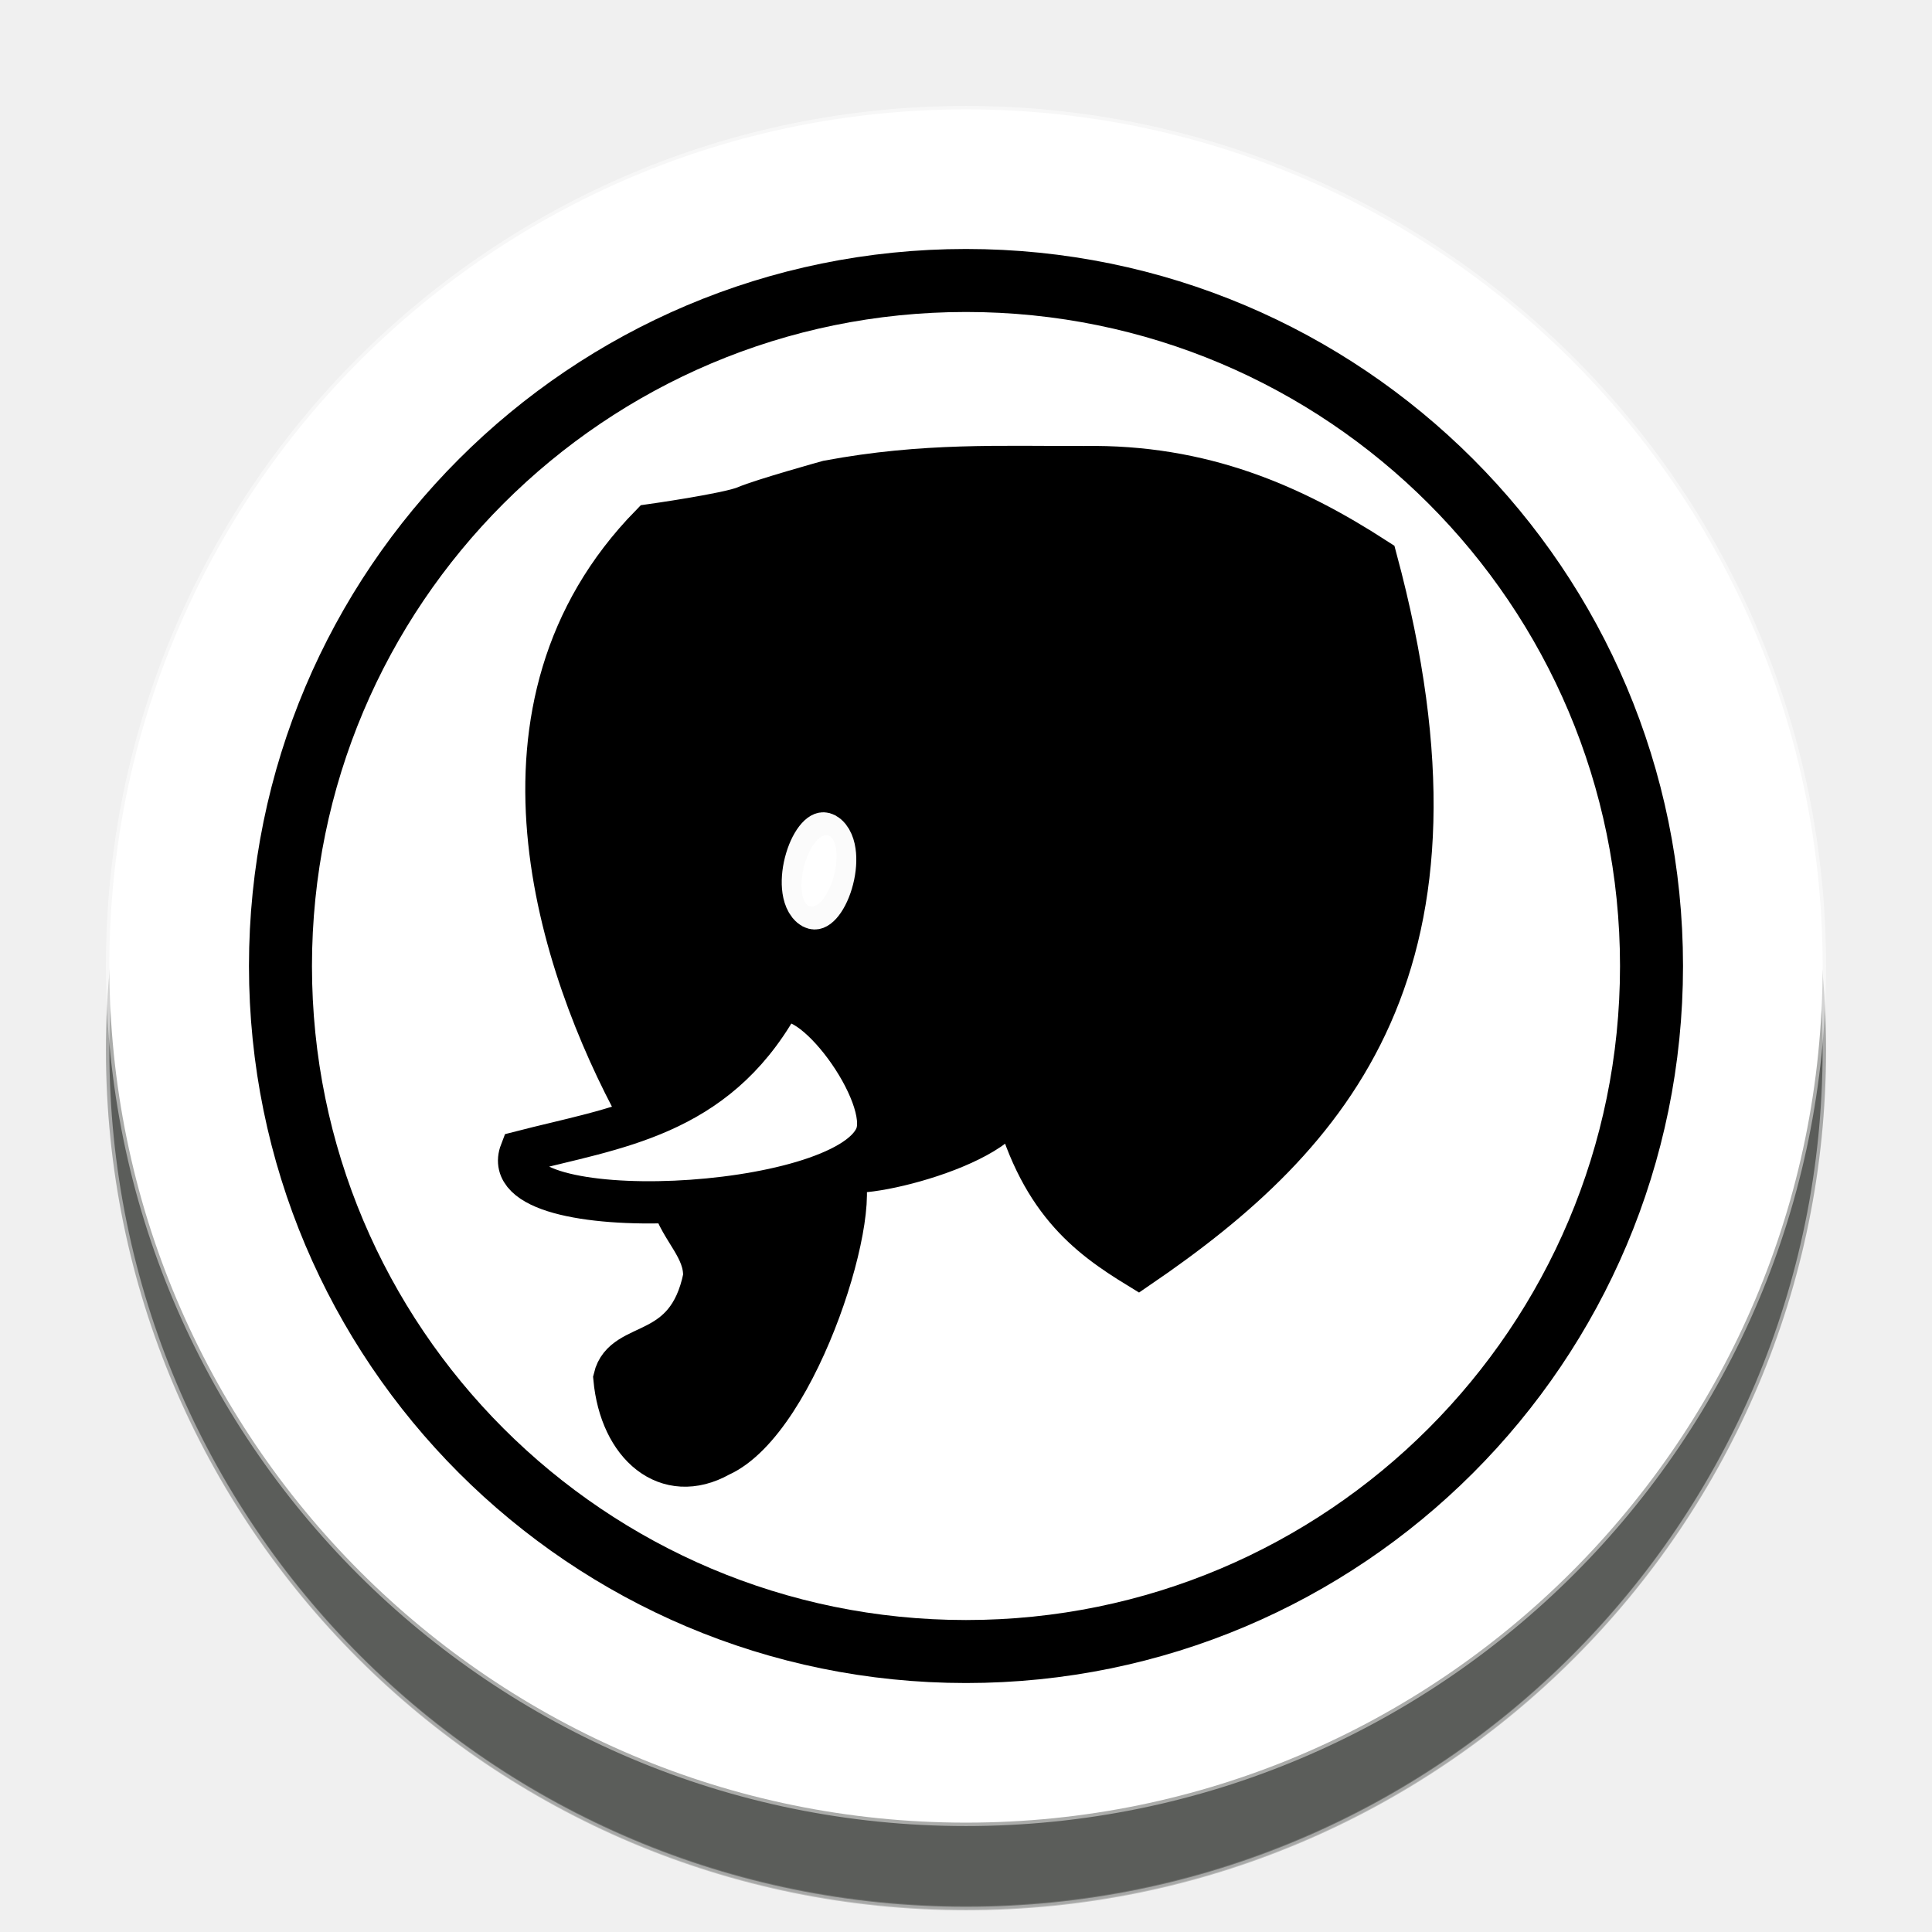
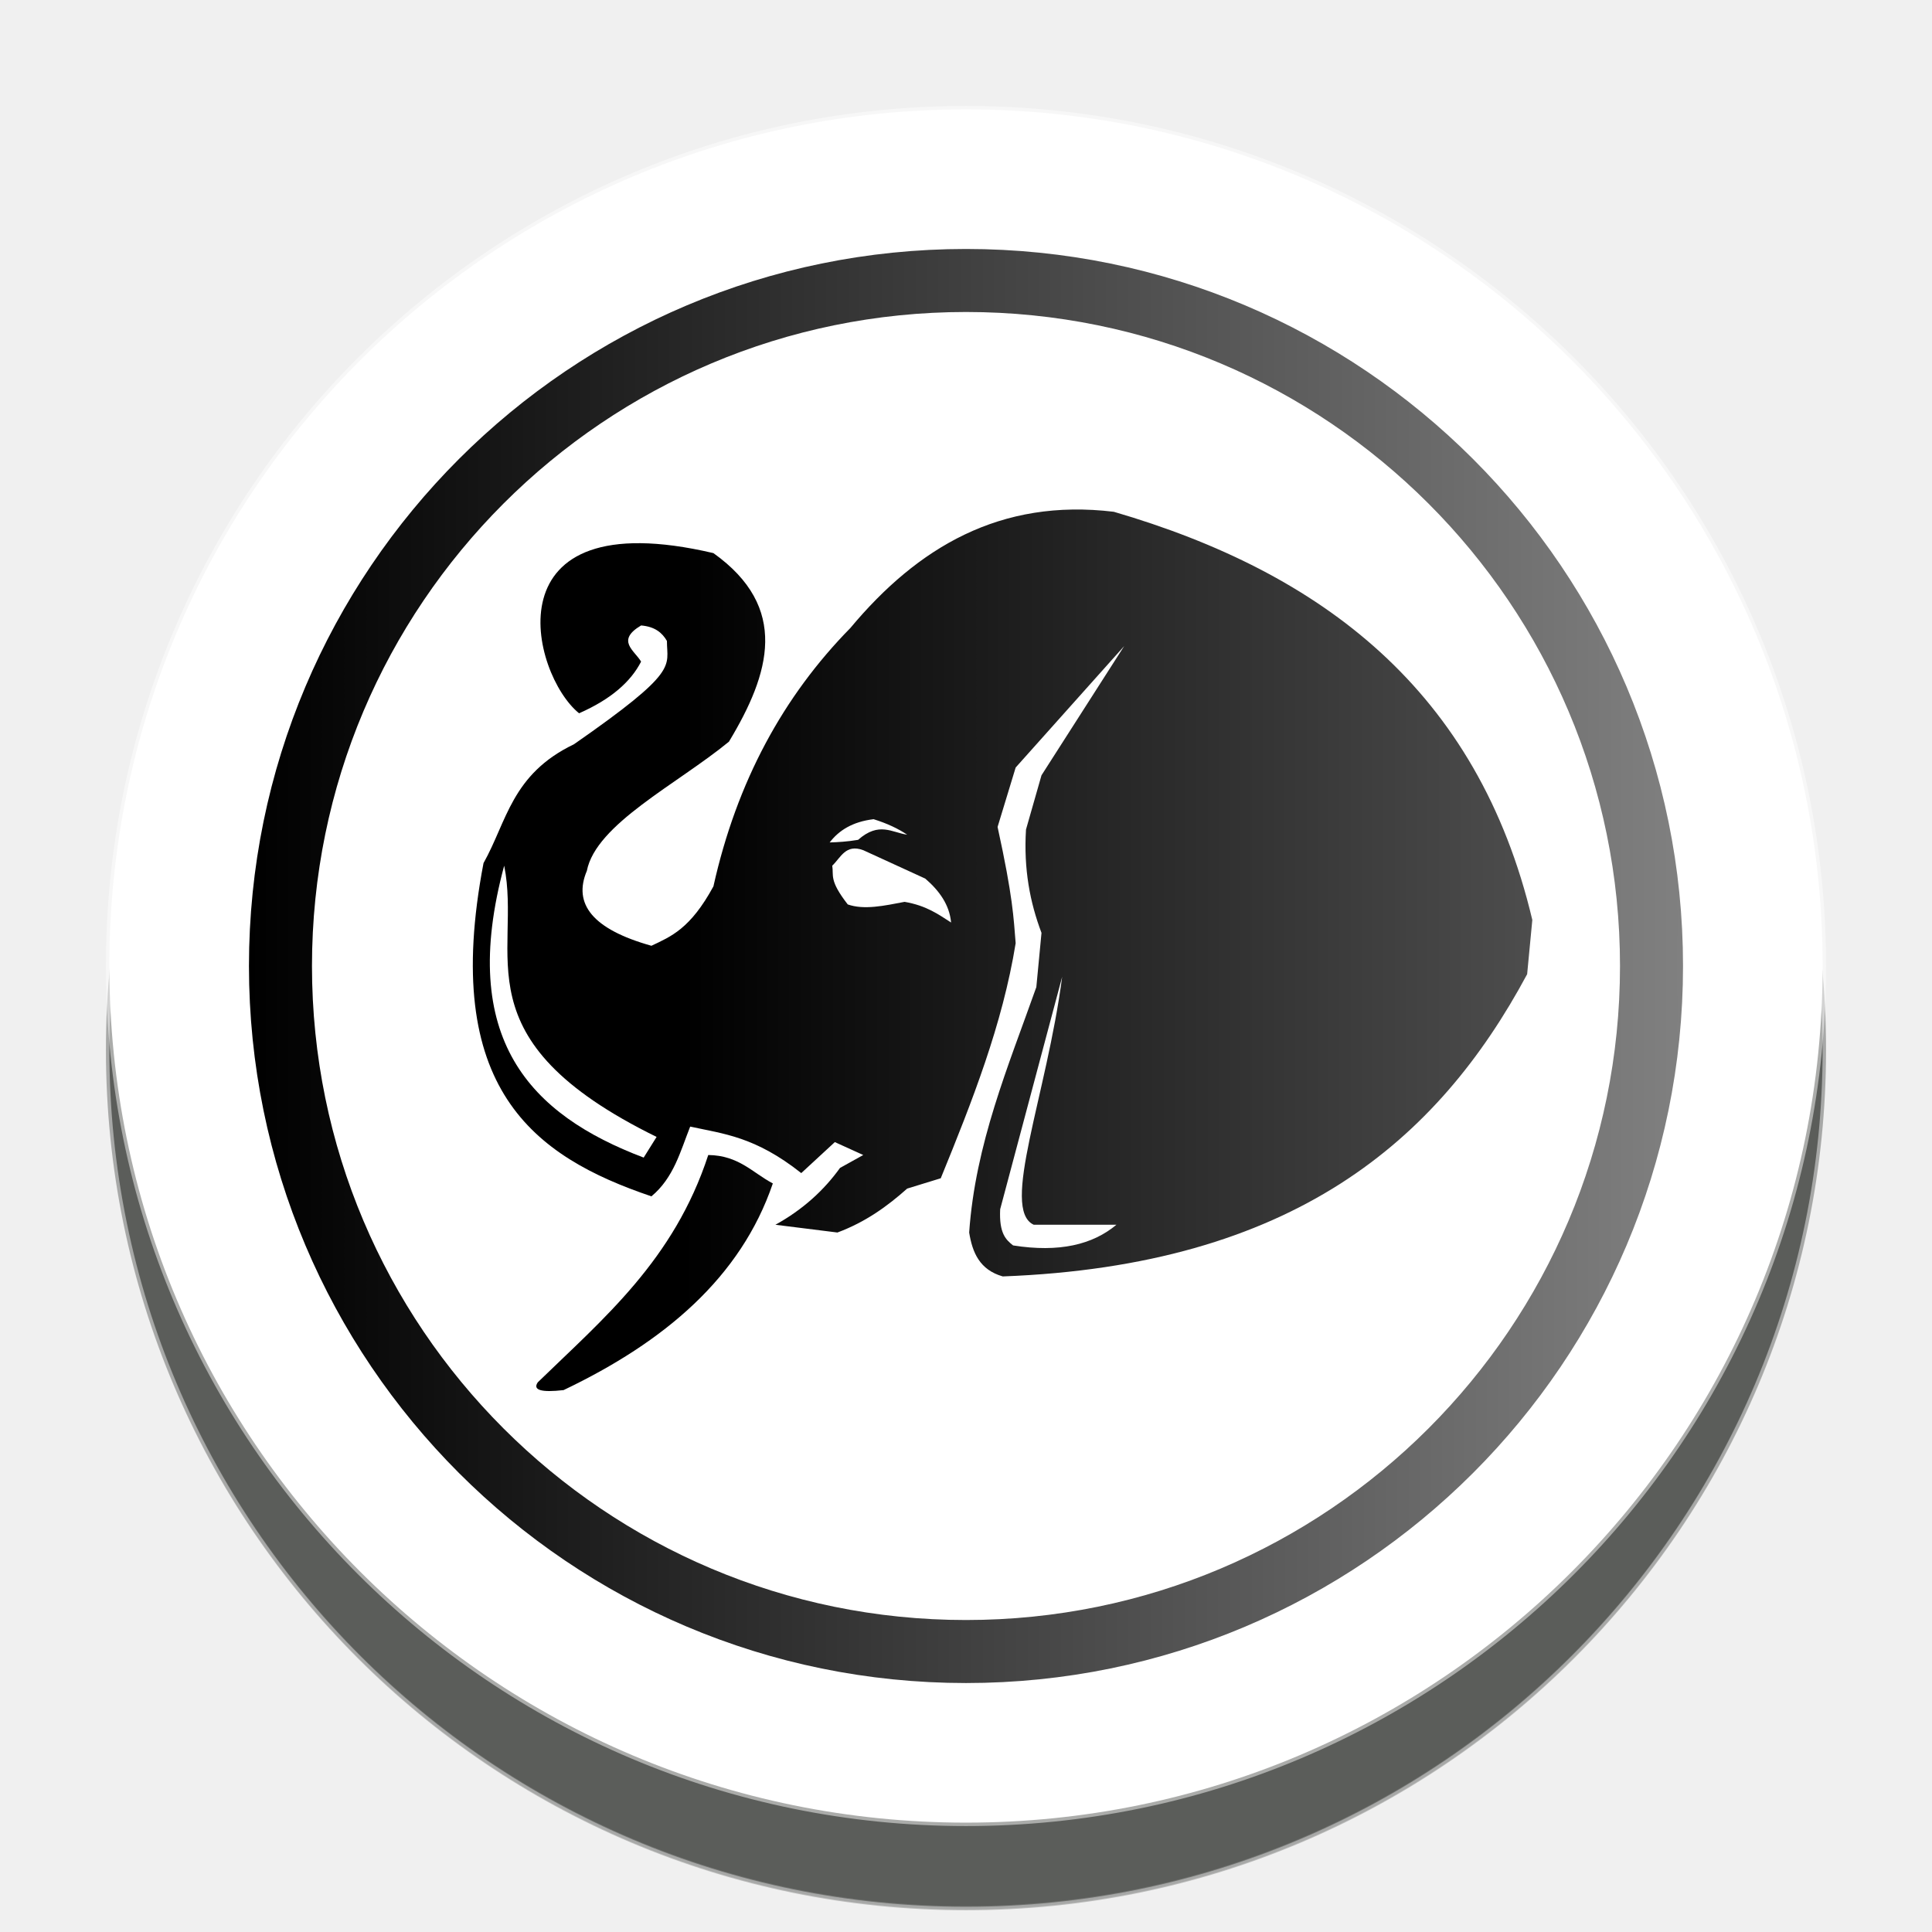
- <svg xmlns="http://www.w3.org/2000/svg" width="92" height="92" id="svg2" version="1.1">
+ <svg xmlns="http://www.w3.org/2000/svg" xmlns:xlink="http://www.w3.org/1999/xlink" width="92" height="92" id="svg2" version="1.1">
  <defs id="defs10">
+     <linearGradient id="linearGradient5404">
+       <stop style="stop-color:#000000;stop-opacity:1;" offset="0" id="stop5400" />
+       <stop style="stop-color:#808080;stop-opacity:1" offset="1" id="stop5402" />
+     </linearGradient>
+     <linearGradient id="linearGradient5398" x1="0" y1="0" x2="0" y2="1">
+       <stop offset="20%" style="stop-color:#000000;stop-opacity:1" id="stop5394" />
+       <stop offset="100%" style="stop-color:#4d4d4d;stop-opacity:1" id="stop5396" />
+     </linearGradient>
    <filter height="1.5" width="1.5" y="0" x="0" id="f1" color-interpolation-filters="sRGB">
      <feOffset id="feOffset3039" dy="0" dx="1" in="SourceAlpha" result="offOut" />
      <feGaussianBlur id="feGaussianBlur3041" stdDeviation="1" in="offOut" result="blurOut" />
    </filter>
    <linearGradient y2="1" x2="0" y1="0" x1="0" id="grad1">
      <stop id="stop3034" style="stop-color:rgb(255,255,255);stop-opacity:0.6" offset="20%" />
      <stop id="stop3036" style="stop-color:rgb(220,0,0);stop-opacity:0.5" offset="50%" />
    </linearGradient>
    <linearGradient y2="1" x2="0" y1="0" x1="0" id="grad0">
-       <stop id="stop3029" style="stop-color:rgb(0,0,0);stop-opacity:0.3" offset="20%" />
-       <stop id="stop3031" style="stop-color:rgb(0,0,0);stop-opacity:0.6" offset="100%" />
+       <stop id="stop3029" style="stop-color:#000000;stop-opacity:1" offset="20%" />
+       <stop id="stop3031" style="stop-color:#4d4d4d;stop-opacity:1" offset="100%" />
    </linearGradient>
    <filter style="color-interpolation-filters:sRGB;" id="filter20342">
      <feFlood flood-opacity="1" flood-color="rgb(91,93,90)" result="flood" id="feFlood20332" />
      <feComposite in="flood" in2="SourceGraphic" operator="in" result="composite1" id="feComposite20334" />
      <feGaussianBlur in="composite1" stdDeviation="0" result="blur" id="feGaussianBlur20336" />
      <feOffset dx="0" dy="4" result="offset" id="feOffset20338" />
      <feComposite in="SourceGraphic" in2="offset" operator="over" result="composite2" id="feComposite20340" />
    </filter>
+     <linearGradient xlink:href="#grad0" id="linearGradient5382" x1="100.388" y1="22.147" x2="141.441" y2="22.147" gradientUnits="userSpaceOnUse" />
+     <linearGradient xlink:href="#linearGradient5398" id="linearGradient5384" x1="100.452" y1="7.435" x2="141.466" y2="7.435" gradientUnits="userSpaceOnUse" />
+     <linearGradient xlink:href="#linearGradient5404" id="linearGradient5406" x1="11.237" y1="48.335" x2="79.526" y2="48.335" gradientUnits="userSpaceOnUse" />
  </defs>
  <g id="layer1" style="display:inline">
    <g id="g24262" transform="translate(0.6186409,-2.334744)" style="filter:url(#filter20342)">
      <g id="g25621">
        <circle style="color:#000000;display:inline;overflow:visible;visibility:visible;opacity:1;fill:#ffffff;fill-opacity:1;fill-rule:nonzero;stroke:#ffffff;stroke-width:0.326;stroke-linecap:round;stroke-linejoin:miter;stroke-miterlimit:10;stroke-dasharray:none;stroke-dashoffset:0;stroke-opacity:0.487;marker:none;enable-background:accumulate" id="circle4376-8-9" cx="45.381" cy="48.335" r="40.792" />
-         <circle r="32.644" cy="48.335" cx="45.381" id="circle24066-6" style="color:#000000;display:inline;overflow:visible;visibility:visible;opacity:1;fill:none;fill-opacity:1;fill-rule:nonzero;stroke:#000000;stroke-width:3;stroke-linecap:round;stroke-linejoin:miter;stroke-miterlimit:10;stroke-dasharray:none;stroke-dashoffset:0;stroke-opacity:1;marker:none;enable-background:accumulate" />
+         <circle r="32.644" cy="48.335" cx="45.381" id="circle24066-6" style="color:#000000;display:inline;overflow:visible;visibility:visible;opacity:1;fill:none;fill-opacity:1;fill-rule:nonzero;stroke:url(#linearGradient5406);stroke-width:3.001;stroke-linecap:round;stroke-linejoin:miter;stroke-miterlimit:10;stroke-dasharray:none;stroke-dashoffset:0;stroke-opacity:1;marker:none;enable-background:accumulate" />
      </g>
    </g>
  </g>
  <g id="layer2" style="display:inline">
-     <g transform="matrix(2.643326,0,0,2.643326,-285.8134,-148.7456)" style="fill:none;stroke:#000000;stroke-width:0.761;stroke-miterlimit:4;stroke-dasharray:none" id="g14659">
-       <path style="fill:#000000;stroke:#000000;stroke-width:0.761;stroke-linecap:butt;stroke-linejoin:miter;stroke-miterlimit:4;stroke-dasharray:none;stroke-opacity:1" d="m 120.244,77.924 c 0.142,0.499 0.59,0.835 0.568,1.355 -0.307,1.5 -1.448,1.108 -1.617,1.821 0.111,1.214 0.95,1.926 1.894,1.398 1.429,-0.641 2.645,-4.62 2.171,-5.186 0.12,0.304 3.219,-0.442 3.103,-1.311 0.463,1.88 1.351,2.539 2.272,3.103 3.507,-2.393 6.242,-5.475 4.282,-12.76 -1.496,-0.968 -3.125,-1.692 -5.264,-1.657 -1.49,0.004 -2.875,-0.066 -4.611,0.258 0,0 -1.18,0.328 -1.486,0.459 -0.306,0.131 -1.704,0.328 -1.704,0.328 -3.197,3.269 -1.66,7.934 -0.218,10.575" id="path14653" />
-       <path style="fill:#ffffff;stroke:#000000;stroke-width:0.761;stroke-linecap:butt;stroke-linejoin:miter;stroke-miterlimit:4;stroke-dasharray:none;stroke-opacity:1" d="m 122.144,74.366 c -1.148,2.021 -2.934,2.218 -4.635,2.657 -0.532,1.383 5.808,1.107 6.396,-0.278 0.313,-0.737 -1.208,-2.805 -1.761,-2.379 z" id="path14655" />
-       <ellipse style="opacity:1;fill:#ffffff;fill-opacity:1;stroke:#ffffff;stroke-width:0.77;stroke-linecap:square;stroke-linejoin:bevel;stroke-miterlimit:4;stroke-dasharray:none;stroke-opacity:0.984;paint-order:normal" id="ellipse14657" cx="141.448" cy="4.311" rx="0.289" ry="0.656" transform="matrix(0.8775102,0.479558,-0.2879205,0.9576543,0,0)" />
+     <g id="g5374" transform="matrix(1.230119,0,0,1.230119,-56.85182,5.346646)">
+       <g transform="translate(-35.93211,22.78622)" style="opacity:1" id="g5357">
+         <path style="fill:url(#linearGradient5384);fill-opacity:1.0;stroke:none;stroke-width:1px;stroke-linecap:butt;stroke-linejoin:miter;stroke-opacity:1" d="m 125.666,-2.121 -3.2,5 -0.6,2.1 c -0.095,1.53 0.156,2.829 0.6,4 l -0.2,2.1 c -1.098,3.098 -2.36,6.067 -2.6,9.5 0.125,0.774 0.404,1.444 1.3,1.7 11.23,-0.424 16.83,-5.233 20.3,-11.7 l 0.2,-2.1 c -2.107,-8.893 -8.151,-13.45 -16.2,-15.8 -4.4,-0.532 -7.597,1.382 -10.2,4.5 -2.594,2.641 -4.396,5.944 -5.3,10 -0.896,1.649 -1.645,1.941 -2.4,2.3 -2.29,-0.641 -3.039,-1.626 -2.5,-2.9 0.353,-1.809 3.488,-3.35 5.5,-5 1.598,-2.648 2.346,-5.195 -0.6,-7.3 -8.758,-2.052 -7.058,4.706 -5.2,6.2 1.24,-0.546 2.002,-1.223 2.4,-2 -0.26,-0.436 -0.982,-0.816 0,-1.4 0.539,0.046 0.819,0.286 1,0.6 0,1 0.504,1.146 -3.6,4 -2.418,1.161 -2.593,2.989 -3.5,4.6 -1.668,8.737 1.95,11.358 6.5,12.9 0.865,-0.721 1.12,-1.741 1.5,-2.7 1.296,0.282 2.515,0.386 4.3,1.8 0.433,-0.4 0.867,-0.8 1.3,-1.2 l 1.1,0.5 -0.9,0.5 c -0.62,0.862 -1.431,1.608 -2.5,2.2 l 2.4,0.3 c 1.087,-0.404 1.933,-1.017 2.7,-1.7 l 1.3,-0.4 c 1.214,-2.972 2.391,-5.952 2.9,-9.1 -0.081,-0.984 -0.102,-1.77 -0.7,-4.5 l 0.7,-2.3 z" id="path5349" />
+         <path style="fill:url(#linearGradient5382);fill-opacity:1;stroke:none;stroke-width:1px;stroke-linecap:butt;stroke-linejoin:miter;stroke-opacity:1" d="m 109.566,17.579 c -1.328,4.066 -4.05,6.322 -6.6,8.8 -0.206,0.304 0.146,0.398 1,0.3 3.905,-1.864 6.86,-4.36 8.1,-8 -0.786,-0.413 -1.312,-1.084 -2.5,-1.1 z" id="path5353" />
+       </g>
+       <path id="path5359" d="m 65.734,29.165 c -1.81,6.713 1.017,9.642 5.4,11.3 l 0.5,-0.8 c -7.713,-3.787 -5.204,-7.064 -5.9,-10.5 z" style="fill:#ffffff;stroke:none;stroke-width:1px;stroke-linecap:butt;stroke-linejoin:miter;stroke-opacity:1" />
+       <path id="path5361" d="m 87.334,33.465 -2.4,9 c -0.045,0.935 0.222,1.18 0.5,1.4 1.788,0.283 3.082,-0.031 4,-0.8 h -3.2 c -1.3,-0.6 0.5,-5 1.1,-9.6 z" style="fill:#ffffff;stroke:none;stroke-width:1px;stroke-linecap:butt;stroke-linejoin:miter;stroke-opacity:1" />
+       <path id="path5363" d="m 79.634,28.565 c -0.682,-0.253 -0.87,0.287 -1.2,0.6 0.062,0.386 -0.13,0.561 0.6,1.5 0.635,0.222 1.422,0.049 2.2,-0.1 0.843,0.145 1.304,0.481 1.8,0.8 -0.063,-0.684 -0.451,-1.227 -1,-1.7 z" style="fill:#ffffff;fill-opacity:1;stroke:none;stroke-width:1px;stroke-linecap:butt;stroke-linejoin:miter;stroke-opacity:1" />
+       <path id="path5365" d="m 80.034,27.365 c -0.822,0.1 -1.343,0.436 -1.7,0.9 0.32,-0.01 0.655,-0.027 1.1,-0.1 0.812,-0.717 1.308,-0.282 1.9,-0.2 -0.343,-0.23 -0.766,-0.433 -1.3,-0.6 z" style="fill:#ffffff;stroke:none;stroke-width:1.002;stroke-linecap:butt;stroke-linejoin:miter;stroke-miterlimit:4;stroke-dasharray:none;stroke-opacity:1" />
    </g>
  </g>
</svg>
